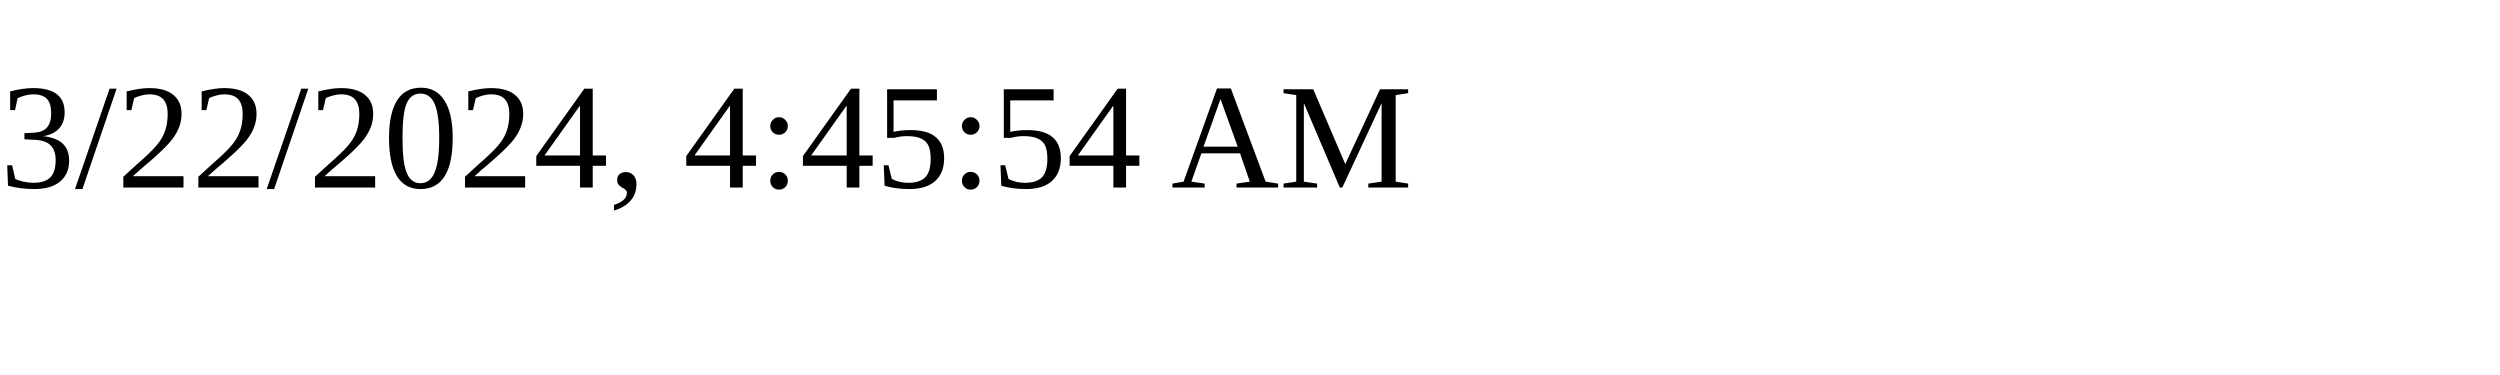
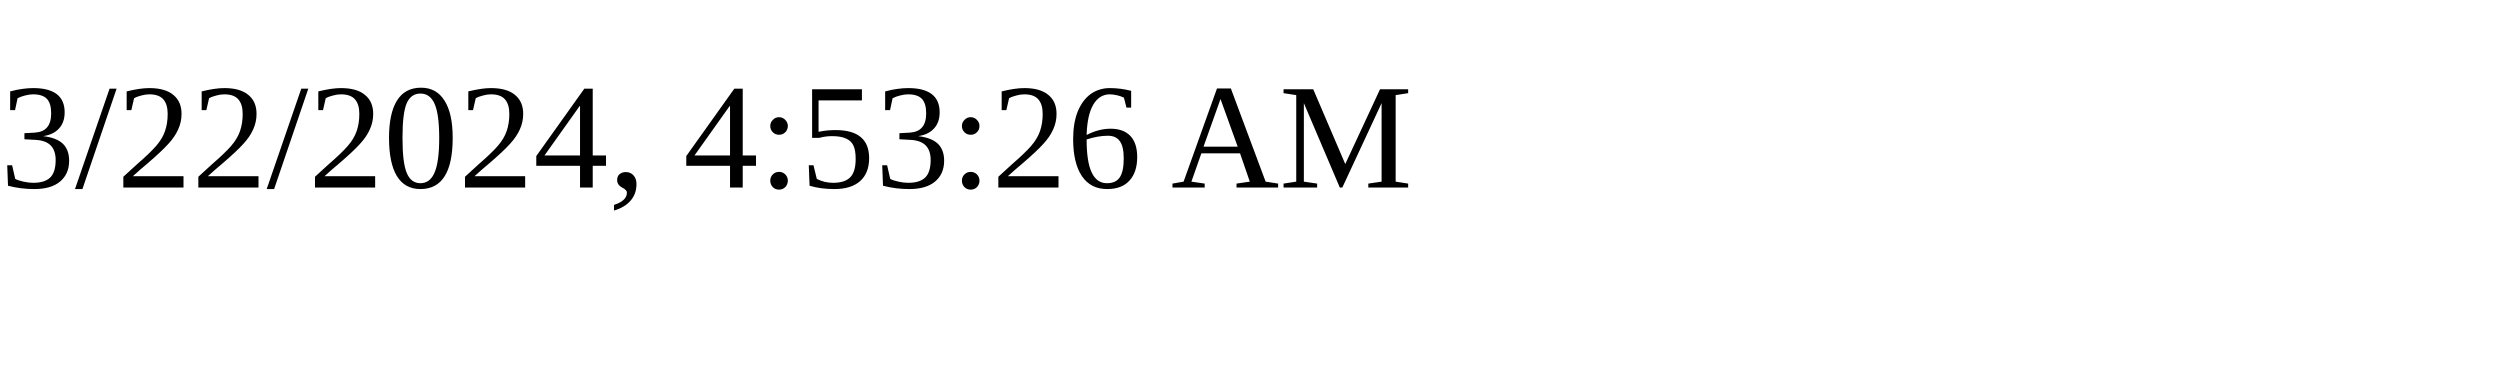
<svg xmlns="http://www.w3.org/2000/svg" height="30" width="200">
-   <text x="0" y="15">3/22/2024, 4:45:54 AM</text>
+   <text x="0" y="15">3/22/2024, 4:53:26 AM</text>
</svg>
